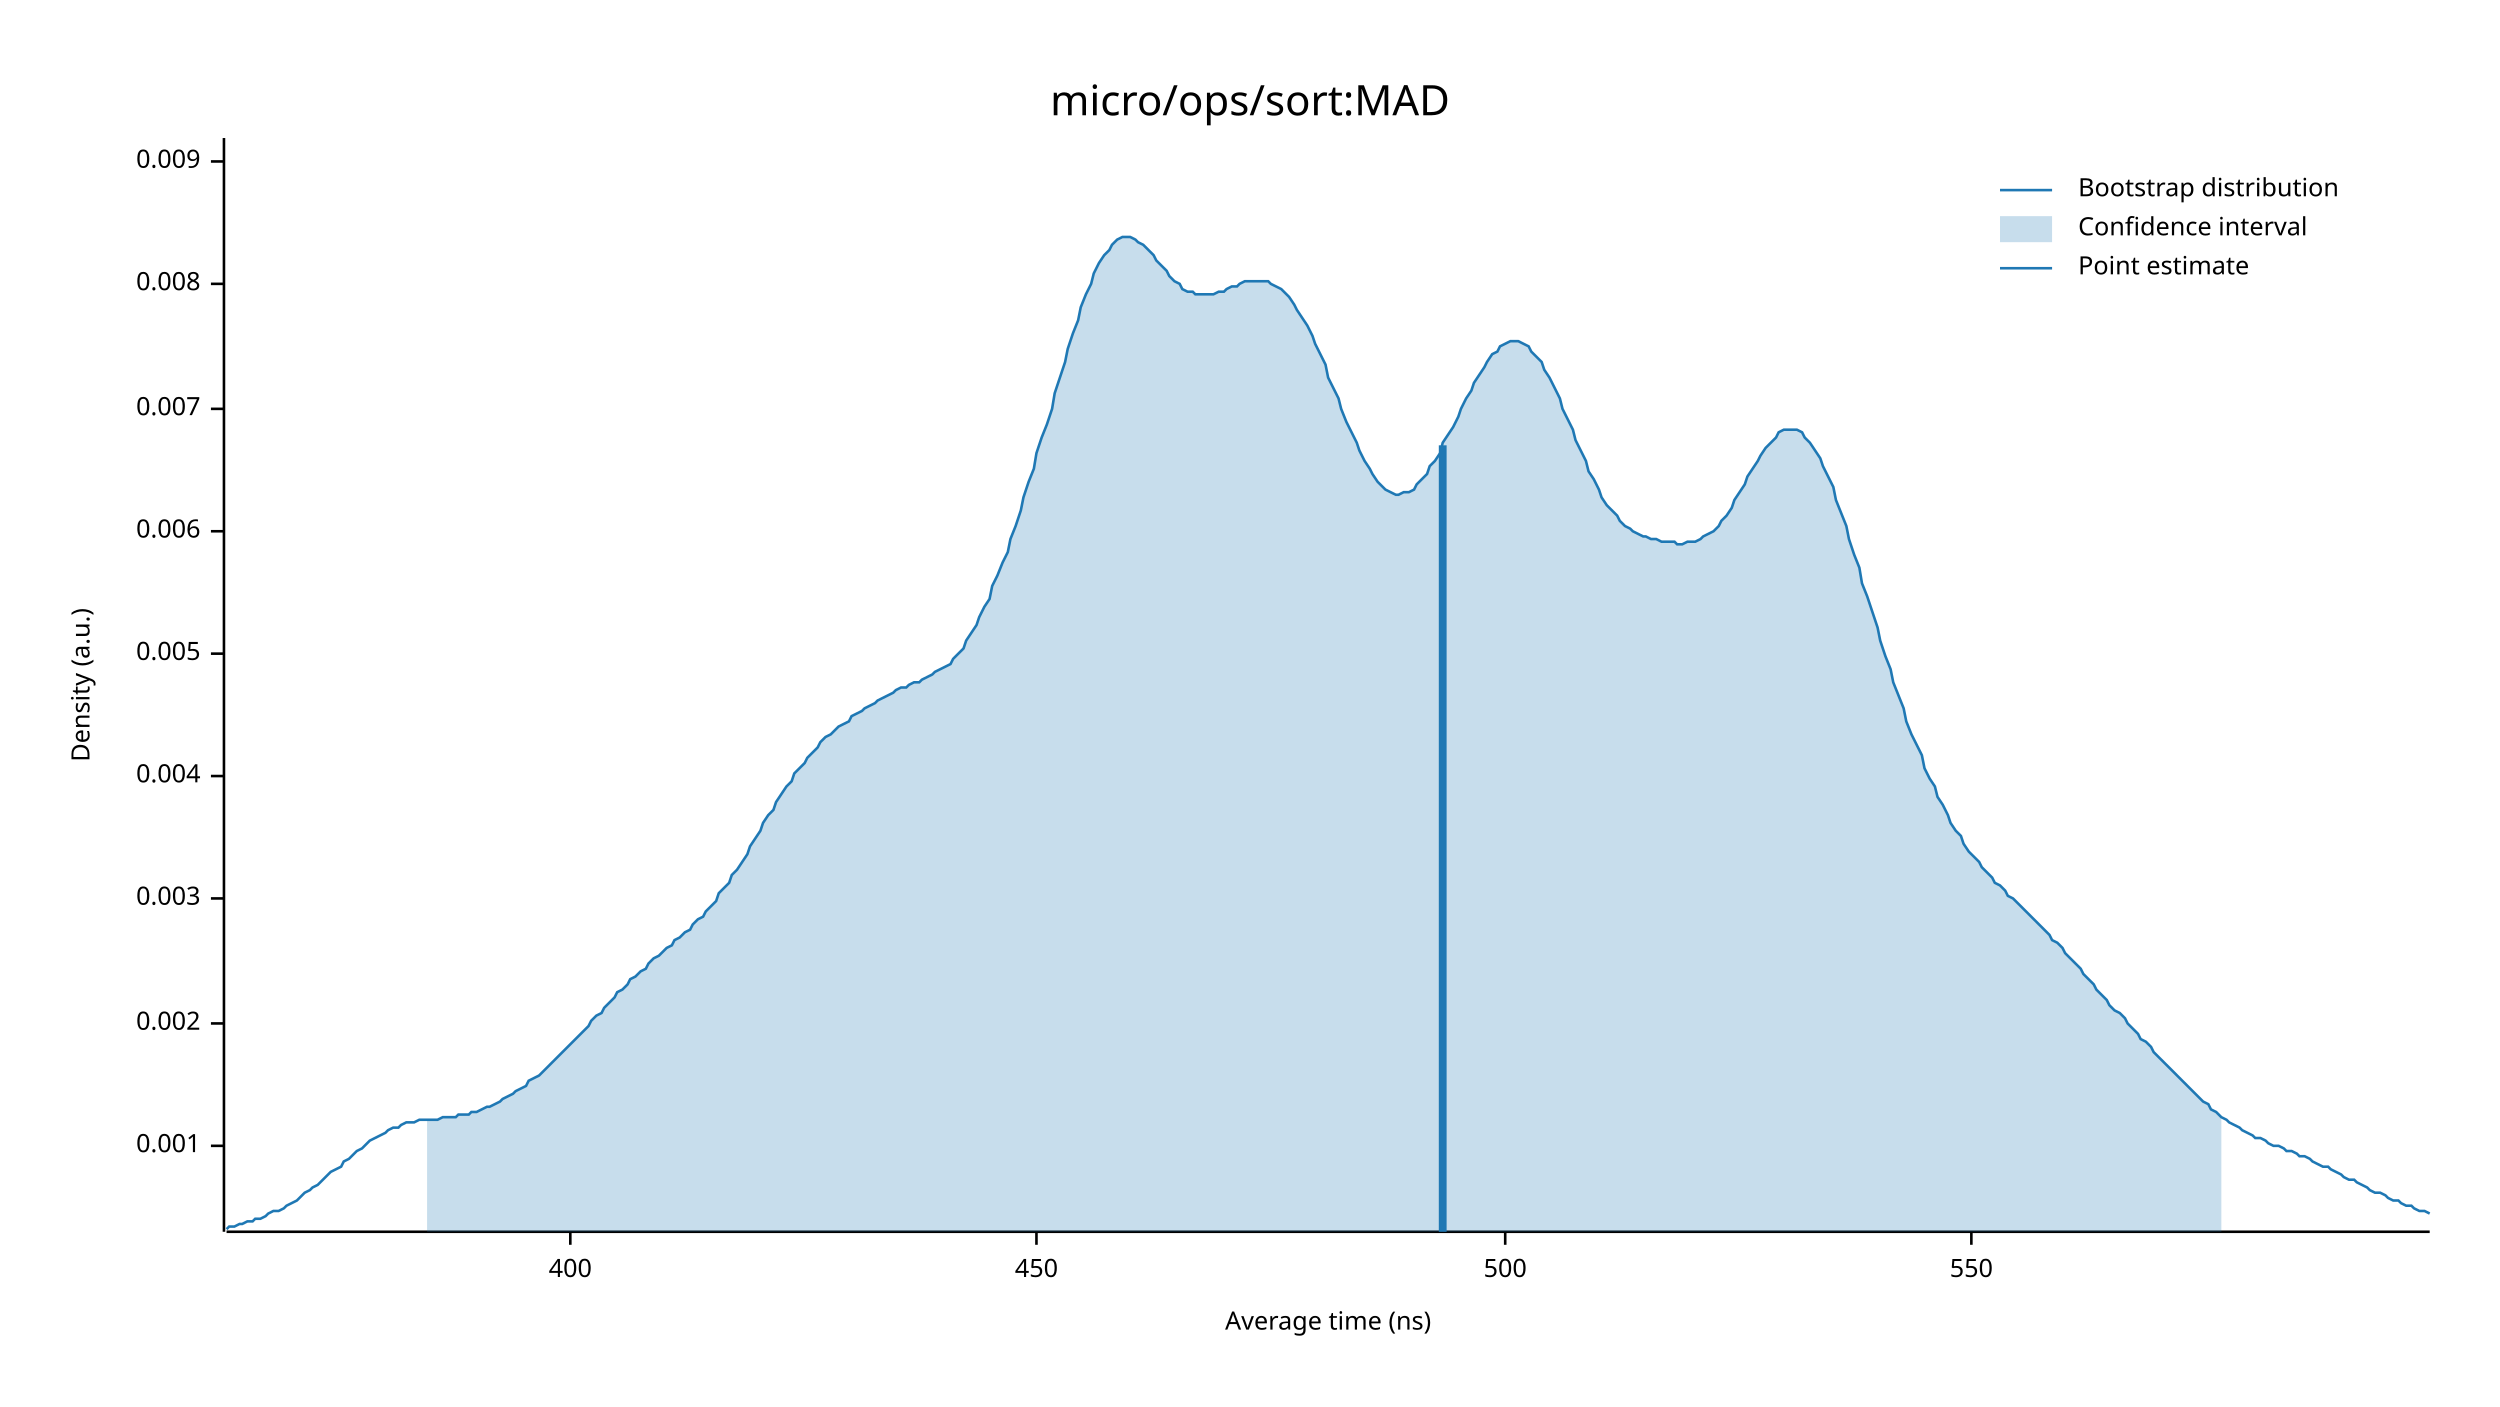
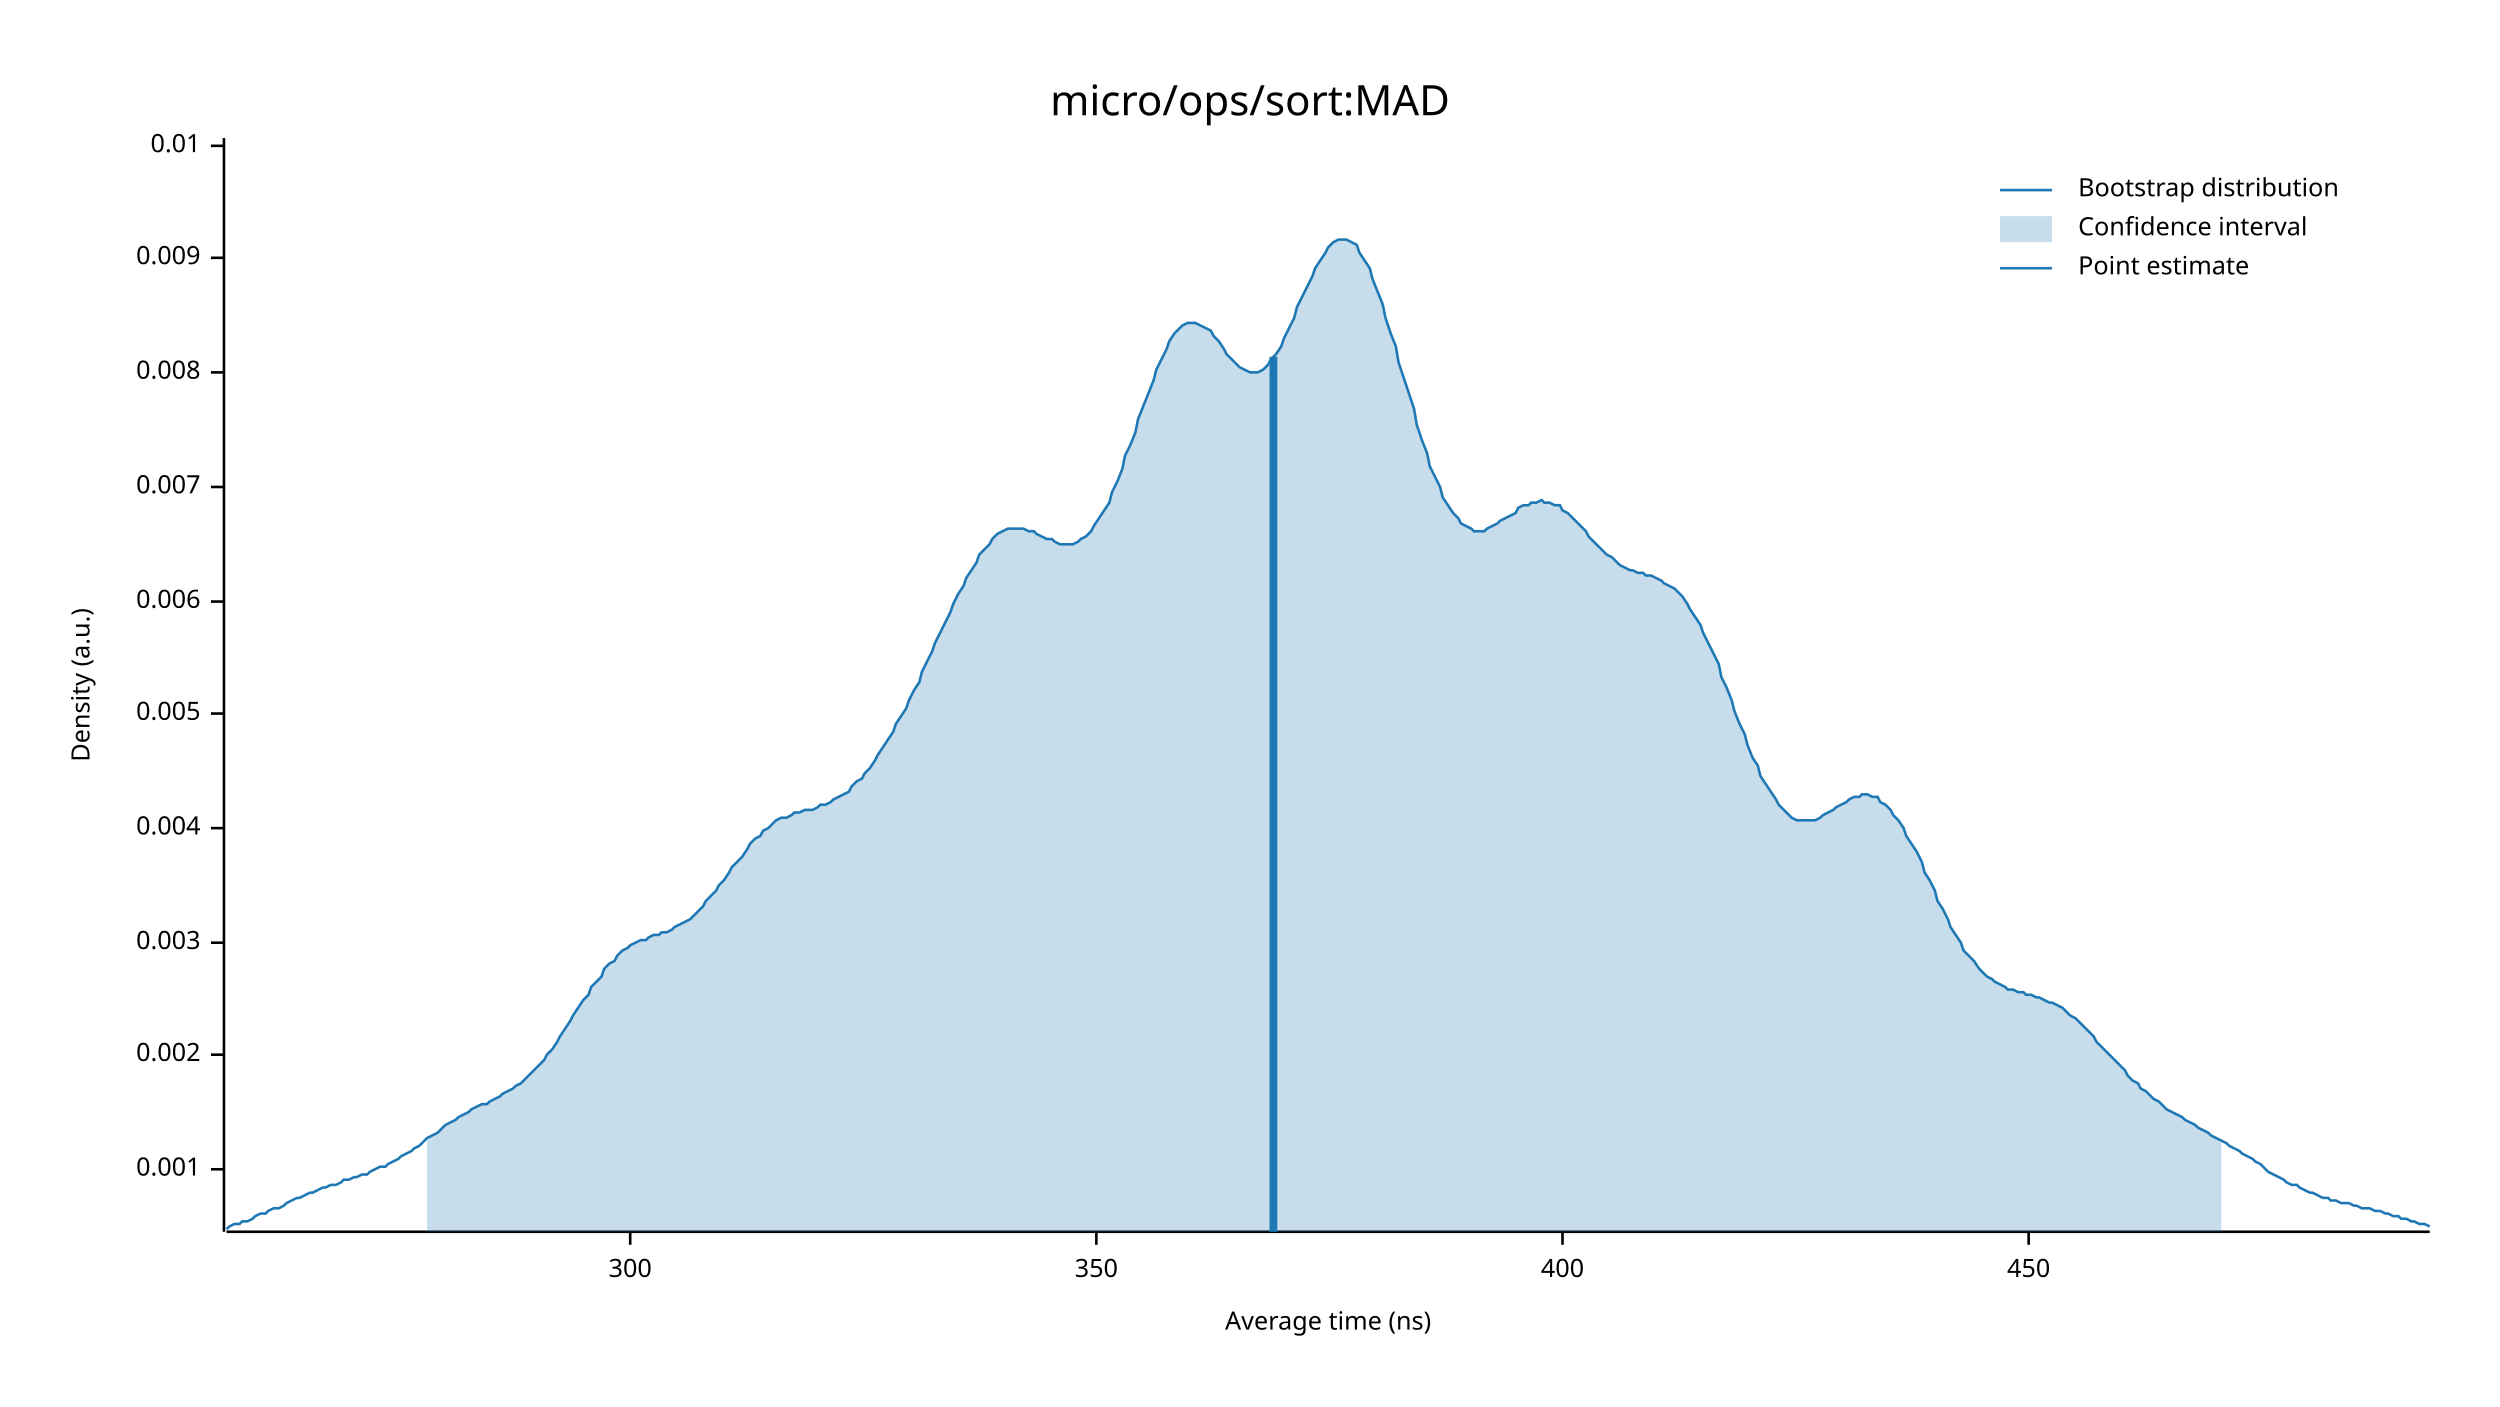
<svg xmlns="http://www.w3.org/2000/svg" width="960" height="540" viewBox="0 0 960 540">
  <text x="480" y="32" dy="0.76em" text-anchor="middle" font-family="sans-serif" font-size="16.129" opacity="1" fill="#000000">
micro/ops/sort:MAD
</text>
  <text x="27" y="263" dy="0.76em" text-anchor="middle" font-family="sans-serif" font-size="9.677" opacity="1" fill="#000000" transform="rotate(270, 27, 263)">
Density (a.u.)
</text>
  <text x="510" y="513" dy="-0.5ex" text-anchor="middle" font-family="sans-serif" font-size="9.677" opacity="1" fill="#000000">
Average time (ns)
</text>
  <polyline fill="none" opacity="1" stroke="#000000" stroke-width="1" points="86,53 86,473 " />
-   <text x="77" y="440" dy="0.5ex" text-anchor="end" font-family="sans-serif" font-size="9.677" opacity="1" fill="#000000">
+   <text x="77" y="449" dy="0.5ex" text-anchor="end" font-family="sans-serif" font-size="9.677" opacity="1" fill="#000000">
0.001
</text>
-   <polyline fill="none" opacity="1" stroke="#000000" stroke-width="1" points="81,440 86,440 " />
-   <text x="77" y="393" dy="0.5ex" text-anchor="end" font-family="sans-serif" font-size="9.677" opacity="1" fill="#000000">
+   <polyline fill="none" opacity="1" stroke="#000000" stroke-width="1" points="81,449 86,449 " />
+   <text x="77" y="405" dy="0.5ex" text-anchor="end" font-family="sans-serif" font-size="9.677" opacity="1" fill="#000000">
0.002
</text>
-   <polyline fill="none" opacity="1" stroke="#000000" stroke-width="1" points="81,393 86,393 " />
-   <text x="77" y="345" dy="0.5ex" text-anchor="end" font-family="sans-serif" font-size="9.677" opacity="1" fill="#000000">
+   <polyline fill="none" opacity="1" stroke="#000000" stroke-width="1" points="81,405 86,405 " />
+   <text x="77" y="362" dy="0.5ex" text-anchor="end" font-family="sans-serif" font-size="9.677" opacity="1" fill="#000000">
0.003
</text>
-   <polyline fill="none" opacity="1" stroke="#000000" stroke-width="1" points="81,345 86,345 " />
-   <text x="77" y="298" dy="0.5ex" text-anchor="end" font-family="sans-serif" font-size="9.677" opacity="1" fill="#000000">
+   <polyline fill="none" opacity="1" stroke="#000000" stroke-width="1" points="81,362 86,362 " />
+   <text x="77" y="318" dy="0.5ex" text-anchor="end" font-family="sans-serif" font-size="9.677" opacity="1" fill="#000000">
0.004
</text>
-   <polyline fill="none" opacity="1" stroke="#000000" stroke-width="1" points="81,298 86,298 " />
-   <text x="77" y="251" dy="0.5ex" text-anchor="end" font-family="sans-serif" font-size="9.677" opacity="1" fill="#000000">
+   <polyline fill="none" opacity="1" stroke="#000000" stroke-width="1" points="81,318 86,318 " />
+   <text x="77" y="274" dy="0.5ex" text-anchor="end" font-family="sans-serif" font-size="9.677" opacity="1" fill="#000000">
0.005
</text>
-   <polyline fill="none" opacity="1" stroke="#000000" stroke-width="1" points="81,251 86,251 " />
-   <text x="77" y="204" dy="0.5ex" text-anchor="end" font-family="sans-serif" font-size="9.677" opacity="1" fill="#000000">
+   <polyline fill="none" opacity="1" stroke="#000000" stroke-width="1" points="81,274 86,274 " />
+   <text x="77" y="231" dy="0.5ex" text-anchor="end" font-family="sans-serif" font-size="9.677" opacity="1" fill="#000000">
0.006
</text>
-   <polyline fill="none" opacity="1" stroke="#000000" stroke-width="1" points="81,204 86,204 " />
-   <text x="77" y="157" dy="0.5ex" text-anchor="end" font-family="sans-serif" font-size="9.677" opacity="1" fill="#000000">
+   <polyline fill="none" opacity="1" stroke="#000000" stroke-width="1" points="81,231 86,231 " />
+   <text x="77" y="187" dy="0.5ex" text-anchor="end" font-family="sans-serif" font-size="9.677" opacity="1" fill="#000000">
0.007
</text>
-   <polyline fill="none" opacity="1" stroke="#000000" stroke-width="1" points="81,157 86,157 " />
-   <text x="77" y="109" dy="0.5ex" text-anchor="end" font-family="sans-serif" font-size="9.677" opacity="1" fill="#000000">
+   <polyline fill="none" opacity="1" stroke="#000000" stroke-width="1" points="81,187 86,187 " />
+   <text x="77" y="143" dy="0.5ex" text-anchor="end" font-family="sans-serif" font-size="9.677" opacity="1" fill="#000000">
0.008
</text>
-   <polyline fill="none" opacity="1" stroke="#000000" stroke-width="1" points="81,109 86,109 " />
-   <text x="77" y="62" dy="0.5ex" text-anchor="end" font-family="sans-serif" font-size="9.677" opacity="1" fill="#000000">
+   <polyline fill="none" opacity="1" stroke="#000000" stroke-width="1" points="81,143 86,143 " />
+   <text x="77" y="99" dy="0.5ex" text-anchor="end" font-family="sans-serif" font-size="9.677" opacity="1" fill="#000000">
0.009
</text>
-   <polyline fill="none" opacity="1" stroke="#000000" stroke-width="1" points="81,62 86,62 " />
+   <polyline fill="none" opacity="1" stroke="#000000" stroke-width="1" points="81,99 86,99 " />
+   <text x="77" y="56" dy="0.5ex" text-anchor="end" font-family="sans-serif" font-size="9.677" opacity="1" fill="#000000">
+ 0.01
+ </text>
+   <polyline fill="none" opacity="1" stroke="#000000" stroke-width="1" points="81,56 86,56 " />
  <polyline fill="none" opacity="1" stroke="#000000" stroke-width="1" points="87,473 933,473 " />
-   <text x="219" y="483" dy="0.76em" text-anchor="middle" font-family="sans-serif" font-size="9.677" opacity="1" fill="#000000">
+   <text x="242" y="483" dy="0.76em" text-anchor="middle" font-family="sans-serif" font-size="9.677" opacity="1" fill="#000000">
+ 300
+ </text>
+   <polyline fill="none" opacity="1" stroke="#000000" stroke-width="1" points="242,473 242,478 " />
+   <text x="421" y="483" dy="0.76em" text-anchor="middle" font-family="sans-serif" font-size="9.677" opacity="1" fill="#000000">
+ 350
+ </text>
+   <polyline fill="none" opacity="1" stroke="#000000" stroke-width="1" points="421,473 421,478 " />
+   <text x="600" y="483" dy="0.76em" text-anchor="middle" font-family="sans-serif" font-size="9.677" opacity="1" fill="#000000">
400
</text>
-   <polyline fill="none" opacity="1" stroke="#000000" stroke-width="1" points="219,473 219,478 " />
-   <text x="398" y="483" dy="0.76em" text-anchor="middle" font-family="sans-serif" font-size="9.677" opacity="1" fill="#000000">
+   <polyline fill="none" opacity="1" stroke="#000000" stroke-width="1" points="600,473 600,478 " />
+   <text x="779" y="483" dy="0.76em" text-anchor="middle" font-family="sans-serif" font-size="9.677" opacity="1" fill="#000000">
450
</text>
-   <polyline fill="none" opacity="1" stroke="#000000" stroke-width="1" points="398,473 398,478 " />
-   <text x="578" y="483" dy="0.76em" text-anchor="middle" font-family="sans-serif" font-size="9.677" opacity="1" fill="#000000">
- 500
- </text>
-   <polyline fill="none" opacity="1" stroke="#000000" stroke-width="1" points="578,473 578,478 " />
-   <text x="757" y="483" dy="0.76em" text-anchor="middle" font-family="sans-serif" font-size="9.677" opacity="1" fill="#000000">
- 550
- </text>
-   <polyline fill="none" opacity="1" stroke="#000000" stroke-width="1" points="757,473 757,478 " />
-   <polyline fill="none" opacity="1" stroke="#1F78B4" stroke-width="1" points="87,472 88,471 90,471 92,470 93,470 95,469 97,469 98,468 100,468 102,467 103,466 105,465 107,465 109,464 110,463 112,462 114,461 115,460 117,458 119,457 120,456 122,455 124,453 125,452 127,450 129,449 131,448 132,446 134,445 136,443 137,442 139,441 141,439 142,438 144,437 146,436 148,435 149,434 151,433 153,433 154,432 156,431 158,431 159,431 161,430 163,430 164,430 166,430 168,430 170,429 171,429 173,429 175,429 176,428 178,428 180,428 181,427 183,427 185,426 187,425 188,425 190,424 192,423 193,422 195,421 197,420 198,419 200,418 202,417 203,415 205,414 207,413 209,411 210,410 212,408 214,406 215,405 217,403 219,401 220,400 222,398 224,396 226,394 227,392 229,390 231,389 232,387 234,385 236,383 237,381 239,380 241,378 242,376 244,375 246,373 248,372 249,370 251,368 253,367 254,366 256,364 258,363 259,361 261,360 263,358 265,357 266,355 268,353 270,352 271,350 273,348 275,346 276,343 278,341 280,339 281,336 283,334 285,331 287,328 288,325 290,322 292,319 293,316 295,313 297,311 298,308 300,305 302,302 304,300 305,297 307,295 309,293 310,291 312,289 314,287 315,285 317,283 319,282 320,281 322,279 324,278 326,277 327,275 329,274 331,273 332,272 334,271 336,270 337,269 339,268 341,267 343,266 344,265 346,264 348,264 349,263 351,262 353,262 354,261 356,260 358,259 359,258 361,257 363,256 365,255 366,253 368,251 370,249 371,246 373,243 375,240 376,237 378,233 380,230 381,225 383,221 385,216 387,212 388,207 390,202 392,196 393,191 395,185 397,180 398,174 400,168 402,163 404,157 405,151 407,145 409,139 410,134 412,128 414,123 415,118 417,113 419,109 420,105 422,101 424,98 426,96 427,94 429,92 431,91 432,91 434,91 436,92 437,93 439,94 441,96 443,98 444,100 446,102 448,104 449,106 451,108 453,109 454,111 456,112 458,112 459,113 461,113 463,113 465,113 466,113 468,112 470,112 471,111 473,110 475,110 476,109 478,108 480,108 482,108 483,108 485,108 487,108 488,109 490,110 492,111 493,112 495,114 497,117 498,119 500,122 502,125 504,129 505,132 507,136 509,140 510,145 512,149 514,153 515,157 517,162 519,166 521,170 522,173 524,177 526,180 527,182 529,185 531,187 532,188 534,189 536,190 537,190 539,189 541,189 543,188 544,186 546,184 548,182 549,179 551,177 553,174 554,170 556,167 558,164 560,160 561,157 563,153 565,150 566,147 568,144 570,141 571,139 573,136 575,135 576,133 578,132 580,131 582,131 583,131 585,132 587,133 588,135 590,137 592,139 593,142 595,145 597,149 599,153 600,157 602,161 604,165 605,169 607,173 609,177 610,181 612,184 614,188 615,191 617,194 619,196 621,198 622,200 624,202 626,203 627,204 629,205 631,206 632,206 634,207 636,207 638,208 639,208 641,208 643,208 644,209 646,209 648,208 649,208 651,208 653,207 654,206 656,205 658,204 660,202 661,200 663,198 665,195 666,192 668,189 670,186 671,183 673,180 675,177 676,175 678,172 680,170 682,168 683,166 685,165 687,165 688,165 690,165 692,166 693,168 695,170 697,173 699,176 700,179 702,183 704,187 705,192 707,197 709,202 710,207 712,213 714,218 715,224 717,229 719,235 721,241 722,246 724,252 726,257 727,262 729,267 731,272 732,277 734,282 736,286 738,290 739,295 741,299 743,302 744,306 746,309 748,313 749,316 751,319 753,321 754,324 756,327 758,329 760,331 761,333 763,335 765,337 766,339 768,340 770,342 771,344 773,345 775,347 777,349 778,350 780,352 782,354 783,355 785,357 787,359 788,361 790,362 792,364 793,366 795,368 797,370 799,372 800,374 802,376 804,378 805,380 807,382 809,384 810,386 812,388 814,389 816,391 817,393 819,395 821,397 822,399 824,400 826,402 827,404 829,406 831,408 832,409 834,411 836,413 838,415 839,416 841,418 843,420 844,421 846,423 848,424 849,426 851,427 853,429 855,430 856,431 858,432 860,433 861,434 863,435 865,436 866,437 868,437 870,438 871,439 873,440 875,440 877,441 878,442 880,442 882,443 883,444 885,444 887,445 888,446 890,447 892,448 894,448 895,449 897,450 899,451 900,452 902,453 904,453 905,454 907,455 909,456 910,457 912,458 914,458 916,459 917,460 919,461 921,461 922,462 924,463 926,463 927,464 929,465 931,465 933,466 " />
-   <polygon opacity="0.25" fill="#1F78B4" points="164,430 166,430 168,430 170,429 171,429 173,429 175,429 176,428 178,428 180,428 181,427 183,427 185,426 187,425 188,425 190,424 192,423 193,422 195,421 197,420 198,419 200,418 202,417 203,415 205,414 207,413 209,411 210,410 212,408 214,406 215,405 217,403 219,401 220,400 222,398 224,396 226,394 227,392 229,390 231,389 232,387 234,385 236,383 237,381 239,380 241,378 242,376 244,375 246,373 248,372 249,370 251,368 253,367 254,366 256,364 258,363 259,361 261,360 263,358 265,357 266,355 268,353 270,352 271,350 273,348 275,346 276,343 278,341 280,339 281,336 283,334 285,331 287,328 288,325 290,322 292,319 293,316 295,313 297,311 298,308 300,305 302,302 304,300 305,297 307,295 309,293 310,291 312,289 314,287 315,285 317,283 319,282 320,281 322,279 324,278 326,277 327,275 329,274 331,273 332,272 334,271 336,270 337,269 339,268 341,267 343,266 344,265 346,264 348,264 349,263 351,262 353,262 354,261 356,260 358,259 359,258 361,257 363,256 365,255 366,253 368,251 370,249 371,246 373,243 375,240 376,237 378,233 380,230 381,225 383,221 385,216 387,212 388,207 390,202 392,196 393,191 395,185 397,180 398,174 400,168 402,163 404,157 405,151 407,145 409,139 410,134 412,128 414,123 415,118 417,113 419,109 420,105 422,101 424,98 426,96 427,94 429,92 431,91 432,91 434,91 436,92 437,93 439,94 441,96 443,98 444,100 446,102 448,104 449,106 451,108 453,109 454,111 456,112 458,112 459,113 461,113 463,113 465,113 466,113 468,112 470,112 471,111 473,110 475,110 476,109 478,108 480,108 482,108 483,108 485,108 487,108 488,109 490,110 492,111 493,112 495,114 497,117 498,119 500,122 502,125 504,129 505,132 507,136 509,140 510,145 512,149 514,153 515,157 517,162 519,166 521,170 522,173 524,177 526,180 527,182 529,185 531,187 532,188 534,189 536,190 537,190 539,189 541,189 543,188 544,186 546,184 548,182 549,179 551,177 553,174 554,170 556,167 558,164 560,160 561,157 563,153 565,150 566,147 568,144 570,141 571,139 573,136 575,135 576,133 578,132 580,131 582,131 583,131 585,132 587,133 588,135 590,137 592,139 593,142 595,145 597,149 599,153 600,157 602,161 604,165 605,169 607,173 609,177 610,181 612,184 614,188 615,191 617,194 619,196 621,198 622,200 624,202 626,203 627,204 629,205 631,206 632,206 634,207 636,207 638,208 639,208 641,208 643,208 644,209 646,209 648,208 649,208 651,208 653,207 654,206 656,205 658,204 660,202 661,200 663,198 665,195 666,192 668,189 670,186 671,183 673,180 675,177 676,175 678,172 680,170 682,168 683,166 685,165 687,165 688,165 690,165 692,166 693,168 695,170 697,173 699,176 700,179 702,183 704,187 705,192 707,197 709,202 710,207 712,213 714,218 715,224 717,229 719,235 721,241 722,246 724,252 726,257 727,262 729,267 731,272 732,277 734,282 736,286 738,290 739,295 741,299 743,302 744,306 746,309 748,313 749,316 751,319 753,321 754,324 756,327 758,329 760,331 761,333 763,335 765,337 766,339 768,340 770,342 771,344 773,345 775,347 777,349 778,350 780,352 782,354 783,355 785,357 787,359 788,361 790,362 792,364 793,366 795,368 797,370 799,372 800,374 802,376 804,378 805,380 807,382 809,384 810,386 812,388 814,389 816,391 817,393 819,395 821,397 822,399 824,400 826,402 827,404 829,406 831,408 832,409 834,411 836,413 838,415 839,416 841,418 843,420 844,421 846,423 848,424 849,426 851,427 853,429 853,473 164,473 " />
-   <polyline fill="none" opacity="1" stroke="#1F78B4" stroke-width="3" points="554,473 554,171 " />
+   <polyline fill="none" opacity="1" stroke="#000000" stroke-width="1" points="779,473 779,478 " />
+   <polyline fill="none" opacity="1" stroke="#1F78B4" stroke-width="1" points="87,472 88,471 90,470 92,470 93,469 95,469 97,468 98,467 100,466 102,466 103,465 105,464 107,464 109,463 110,462 112,461 114,460 115,460 117,459 119,458 120,458 122,457 124,456 125,456 127,455 129,455 131,454 132,453 134,453 136,452 137,452 139,451 141,451 142,450 144,449 146,448 148,448 149,447 151,446 153,445 154,444 156,443 158,442 159,441 161,440 163,438 164,437 166,436 168,435 170,433 171,432 173,431 175,430 176,429 178,428 180,427 181,426 183,425 185,424 187,424 188,423 190,422 192,421 193,420 195,419 197,418 198,417 200,416 202,414 203,413 205,411 207,409 209,407 210,405 212,403 214,400 215,398 217,395 219,392 220,390 222,387 224,384 226,382 227,379 229,377 231,375 232,372 234,370 236,369 237,367 239,365 241,364 242,363 244,362 246,361 248,361 249,360 251,359 253,359 254,358 256,358 258,357 259,356 261,355 263,354 265,353 266,352 268,350 270,348 271,346 273,344 275,342 276,340 278,338 280,335 281,333 283,331 285,329 287,326 288,324 290,322 292,321 293,319 295,318 297,316 298,315 300,314 302,314 304,313 305,312 307,312 309,311 310,311 312,311 314,310 315,309 317,309 319,308 320,307 322,306 324,305 326,304 327,302 329,300 331,299 332,297 334,295 336,292 337,290 339,287 341,284 343,281 344,278 346,275 348,272 349,269 351,265 353,262 354,258 356,254 358,250 359,247 361,243 363,239 365,235 366,232 368,228 370,225 371,222 373,219 375,216 376,213 378,211 380,209 381,207 383,205 385,204 387,203 388,203 390,203 392,203 393,203 395,204 397,204 398,205 400,206 402,207 404,207 405,208 407,209 409,209 410,209 412,209 414,208 415,207 417,206 419,204 420,202 422,199 424,196 426,193 427,189 429,185 431,180 432,175 434,171 436,166 437,161 439,156 441,151 443,146 444,142 446,138 448,134 449,131 451,128 453,126 454,125 456,124 458,124 459,124 461,125 463,126 465,127 466,129 468,131 470,134 471,136 473,138 475,140 476,141 478,142 480,143 482,143 483,143 485,142 487,140 488,138 490,136 492,133 493,130 495,126 497,122 498,118 500,114 502,110 504,106 505,103 507,100 509,97 510,95 512,93 514,92 515,92 517,92 519,93 521,94 522,97 524,100 526,103 527,107 529,112 531,117 532,122 534,128 536,133 537,139 539,145 541,151 543,157 544,163 546,169 548,174 549,179 551,183 553,187 554,191 556,194 558,197 560,199 561,201 563,202 565,203 566,204 568,204 570,204 571,203 573,202 575,201 576,200 578,199 580,198 582,197 583,195 585,194 587,194 588,193 590,193 592,192 593,193 595,193 597,194 599,194 600,196 602,197 604,199 605,200 607,202 609,204 610,206 612,208 614,210 615,211 617,213 619,214 621,216 622,217 624,218 626,219 627,219 629,220 631,220 632,221 634,221 636,222 638,223 639,224 641,225 643,226 644,227 646,229 648,232 649,234 651,237 653,240 654,243 656,247 658,251 660,255 661,260 663,264 665,269 666,273 668,278 670,282 671,286 673,291 675,294 676,298 678,301 680,304 682,307 683,309 685,311 687,313 688,314 690,315 692,315 693,315 695,315 697,315 699,314 700,313 702,312 704,311 705,310 707,309 709,308 710,307 712,306 714,306 715,305 717,305 719,306 721,306 722,308 724,309 726,311 727,313 729,315 731,318 732,321 734,324 736,327 738,331 739,335 741,338 743,342 744,346 746,349 748,353 749,356 751,359 753,362 754,365 756,367 758,369 760,372 761,373 763,375 765,376 766,377 768,378 770,379 771,380 773,380 775,381 777,381 778,382 780,382 782,383 783,383 785,384 787,385 788,385 790,386 792,387 793,388 795,390 797,391 799,393 800,394 802,396 804,398 805,400 807,402 809,404 810,405 812,407 814,409 816,411 817,413 819,415 821,416 822,418 824,419 826,421 827,422 829,423 831,425 832,426 834,427 836,428 838,429 839,430 841,431 843,432 844,433 846,434 848,435 849,436 851,437 853,438 855,439 856,440 858,441 860,442 861,443 863,444 865,445 866,446 868,447 870,449 871,450 873,451 875,452 877,453 878,454 880,455 882,455 883,456 885,457 887,458 888,458 890,459 892,460 894,460 895,461 897,461 899,462 900,462 902,462 904,463 905,463 907,464 909,464 910,464 912,465 914,465 916,466 917,466 919,467 921,467 922,468 924,468 926,469 927,469 929,470 931,470 933,471 " />
+   <polygon opacity="0.25" fill="#1F78B4" points="164,437 166,436 168,435 170,433 171,432 173,431 175,430 176,429 178,428 180,427 181,426 183,425 185,424 187,424 188,423 190,422 192,421 193,420 195,419 197,418 198,417 200,416 202,414 203,413 205,411 207,409 209,407 210,405 212,403 214,400 215,398 217,395 219,392 220,390 222,387 224,384 226,382 227,379 229,377 231,375 232,372 234,370 236,369 237,367 239,365 241,364 242,363 244,362 246,361 248,361 249,360 251,359 253,359 254,358 256,358 258,357 259,356 261,355 263,354 265,353 266,352 268,350 270,348 271,346 273,344 275,342 276,340 278,338 280,335 281,333 283,331 285,329 287,326 288,324 290,322 292,321 293,319 295,318 297,316 298,315 300,314 302,314 304,313 305,312 307,312 309,311 310,311 312,311 314,310 315,309 317,309 319,308 320,307 322,306 324,305 326,304 327,302 329,300 331,299 332,297 334,295 336,292 337,290 339,287 341,284 343,281 344,278 346,275 348,272 349,269 351,265 353,262 354,258 356,254 358,250 359,247 361,243 363,239 365,235 366,232 368,228 370,225 371,222 373,219 375,216 376,213 378,211 380,209 381,207 383,205 385,204 387,203 388,203 390,203 392,203 393,203 395,204 397,204 398,205 400,206 402,207 404,207 405,208 407,209 409,209 410,209 412,209 414,208 415,207 417,206 419,204 420,202 422,199 424,196 426,193 427,189 429,185 431,180 432,175 434,171 436,166 437,161 439,156 441,151 443,146 444,142 446,138 448,134 449,131 451,128 453,126 454,125 456,124 458,124 459,124 461,125 463,126 465,127 466,129 468,131 470,134 471,136 473,138 475,140 476,141 478,142 480,143 482,143 483,143 485,142 487,140 488,138 490,136 492,133 493,130 495,126 497,122 498,118 500,114 502,110 504,106 505,103 507,100 509,97 510,95 512,93 514,92 515,92 517,92 519,93 521,94 522,97 524,100 526,103 527,107 529,112 531,117 532,122 534,128 536,133 537,139 539,145 541,151 543,157 544,163 546,169 548,174 549,179 551,183 553,187 554,191 556,194 558,197 560,199 561,201 563,202 565,203 566,204 568,204 570,204 571,203 573,202 575,201 576,200 578,199 580,198 582,197 583,195 585,194 587,194 588,193 590,193 592,192 593,193 595,193 597,194 599,194 600,196 602,197 604,199 605,200 607,202 609,204 610,206 612,208 614,210 615,211 617,213 619,214 621,216 622,217 624,218 626,219 627,219 629,220 631,220 632,221 634,221 636,222 638,223 639,224 641,225 643,226 644,227 646,229 648,232 649,234 651,237 653,240 654,243 656,247 658,251 660,255 661,260 663,264 665,269 666,273 668,278 670,282 671,286 673,291 675,294 676,298 678,301 680,304 682,307 683,309 685,311 687,313 688,314 690,315 692,315 693,315 695,315 697,315 699,314 700,313 702,312 704,311 705,310 707,309 709,308 710,307 712,306 714,306 715,305 717,305 719,306 721,306 722,308 724,309 726,311 727,313 729,315 731,318 732,321 734,324 736,327 738,331 739,335 741,338 743,342 744,346 746,349 748,353 749,356 751,359 753,362 754,365 756,367 758,369 760,372 761,373 763,375 765,376 766,377 768,378 770,379 771,380 773,380 775,381 777,381 778,382 780,382 782,383 783,383 785,384 787,385 788,385 790,386 792,387 793,388 795,390 797,391 799,393 800,394 802,396 804,398 805,400 807,402 809,404 810,405 812,407 814,409 816,411 817,413 819,415 821,416 822,418 824,419 826,421 827,422 829,423 831,425 832,426 834,427 836,428 838,429 839,430 841,431 843,432 844,433 846,434 848,435 849,436 851,437 853,438 853,473 164,473 " />
+   <polyline fill="none" opacity="1" stroke="#1F78B4" stroke-width="3" points="489,473 489,137 " />
  <text x="798" y="68" dy="0.76em" text-anchor="start" font-family="sans-serif" font-size="9.677" opacity="1" fill="#000000">
Bootstrap distribution
</text>
  <text x="798" y="83" dy="0.76em" text-anchor="start" font-family="sans-serif" font-size="9.677" opacity="1" fill="#000000">
Confidence interval
</text>
  <text x="798" y="98" dy="0.76em" text-anchor="start" font-family="sans-serif" font-size="9.677" opacity="1" fill="#000000">
Point estimate
</text>
  <polyline fill="none" opacity="1" stroke="#1F78B4" stroke-width="1" points="768,73 788,73 " />
  <rect x="768" y="83" width="20" height="10" opacity="0.25" fill="#1F78B4" stroke="none" />
  <polyline fill="none" opacity="1" stroke="#1F78B4" stroke-width="1" points="768,103 788,103 " />
</svg>
